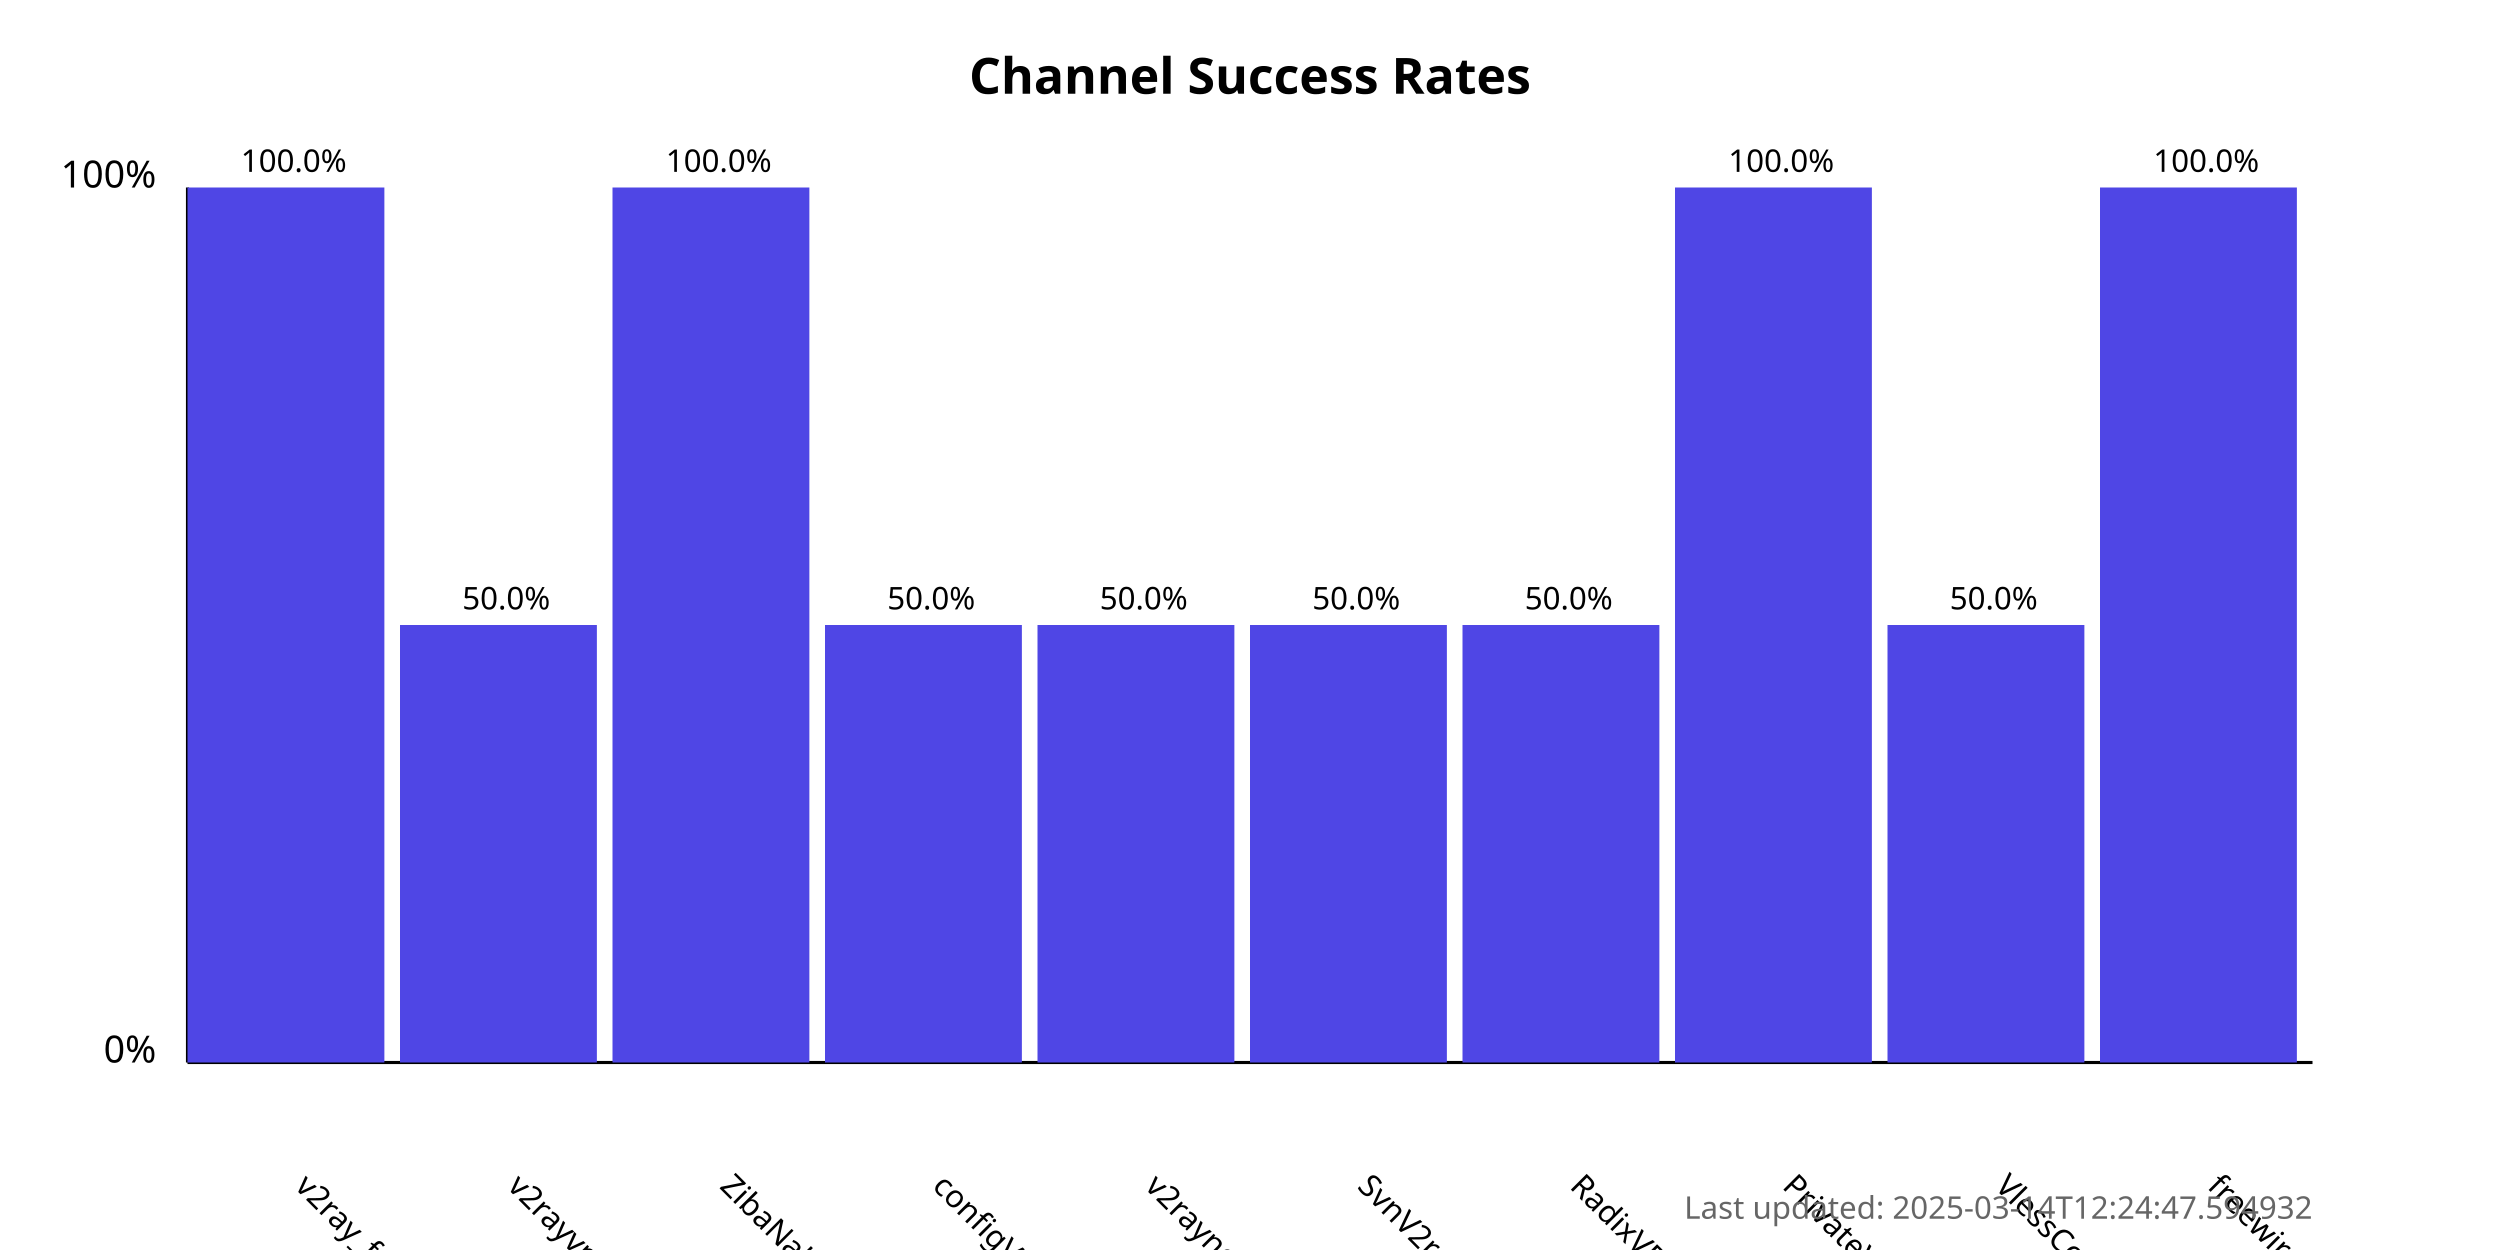
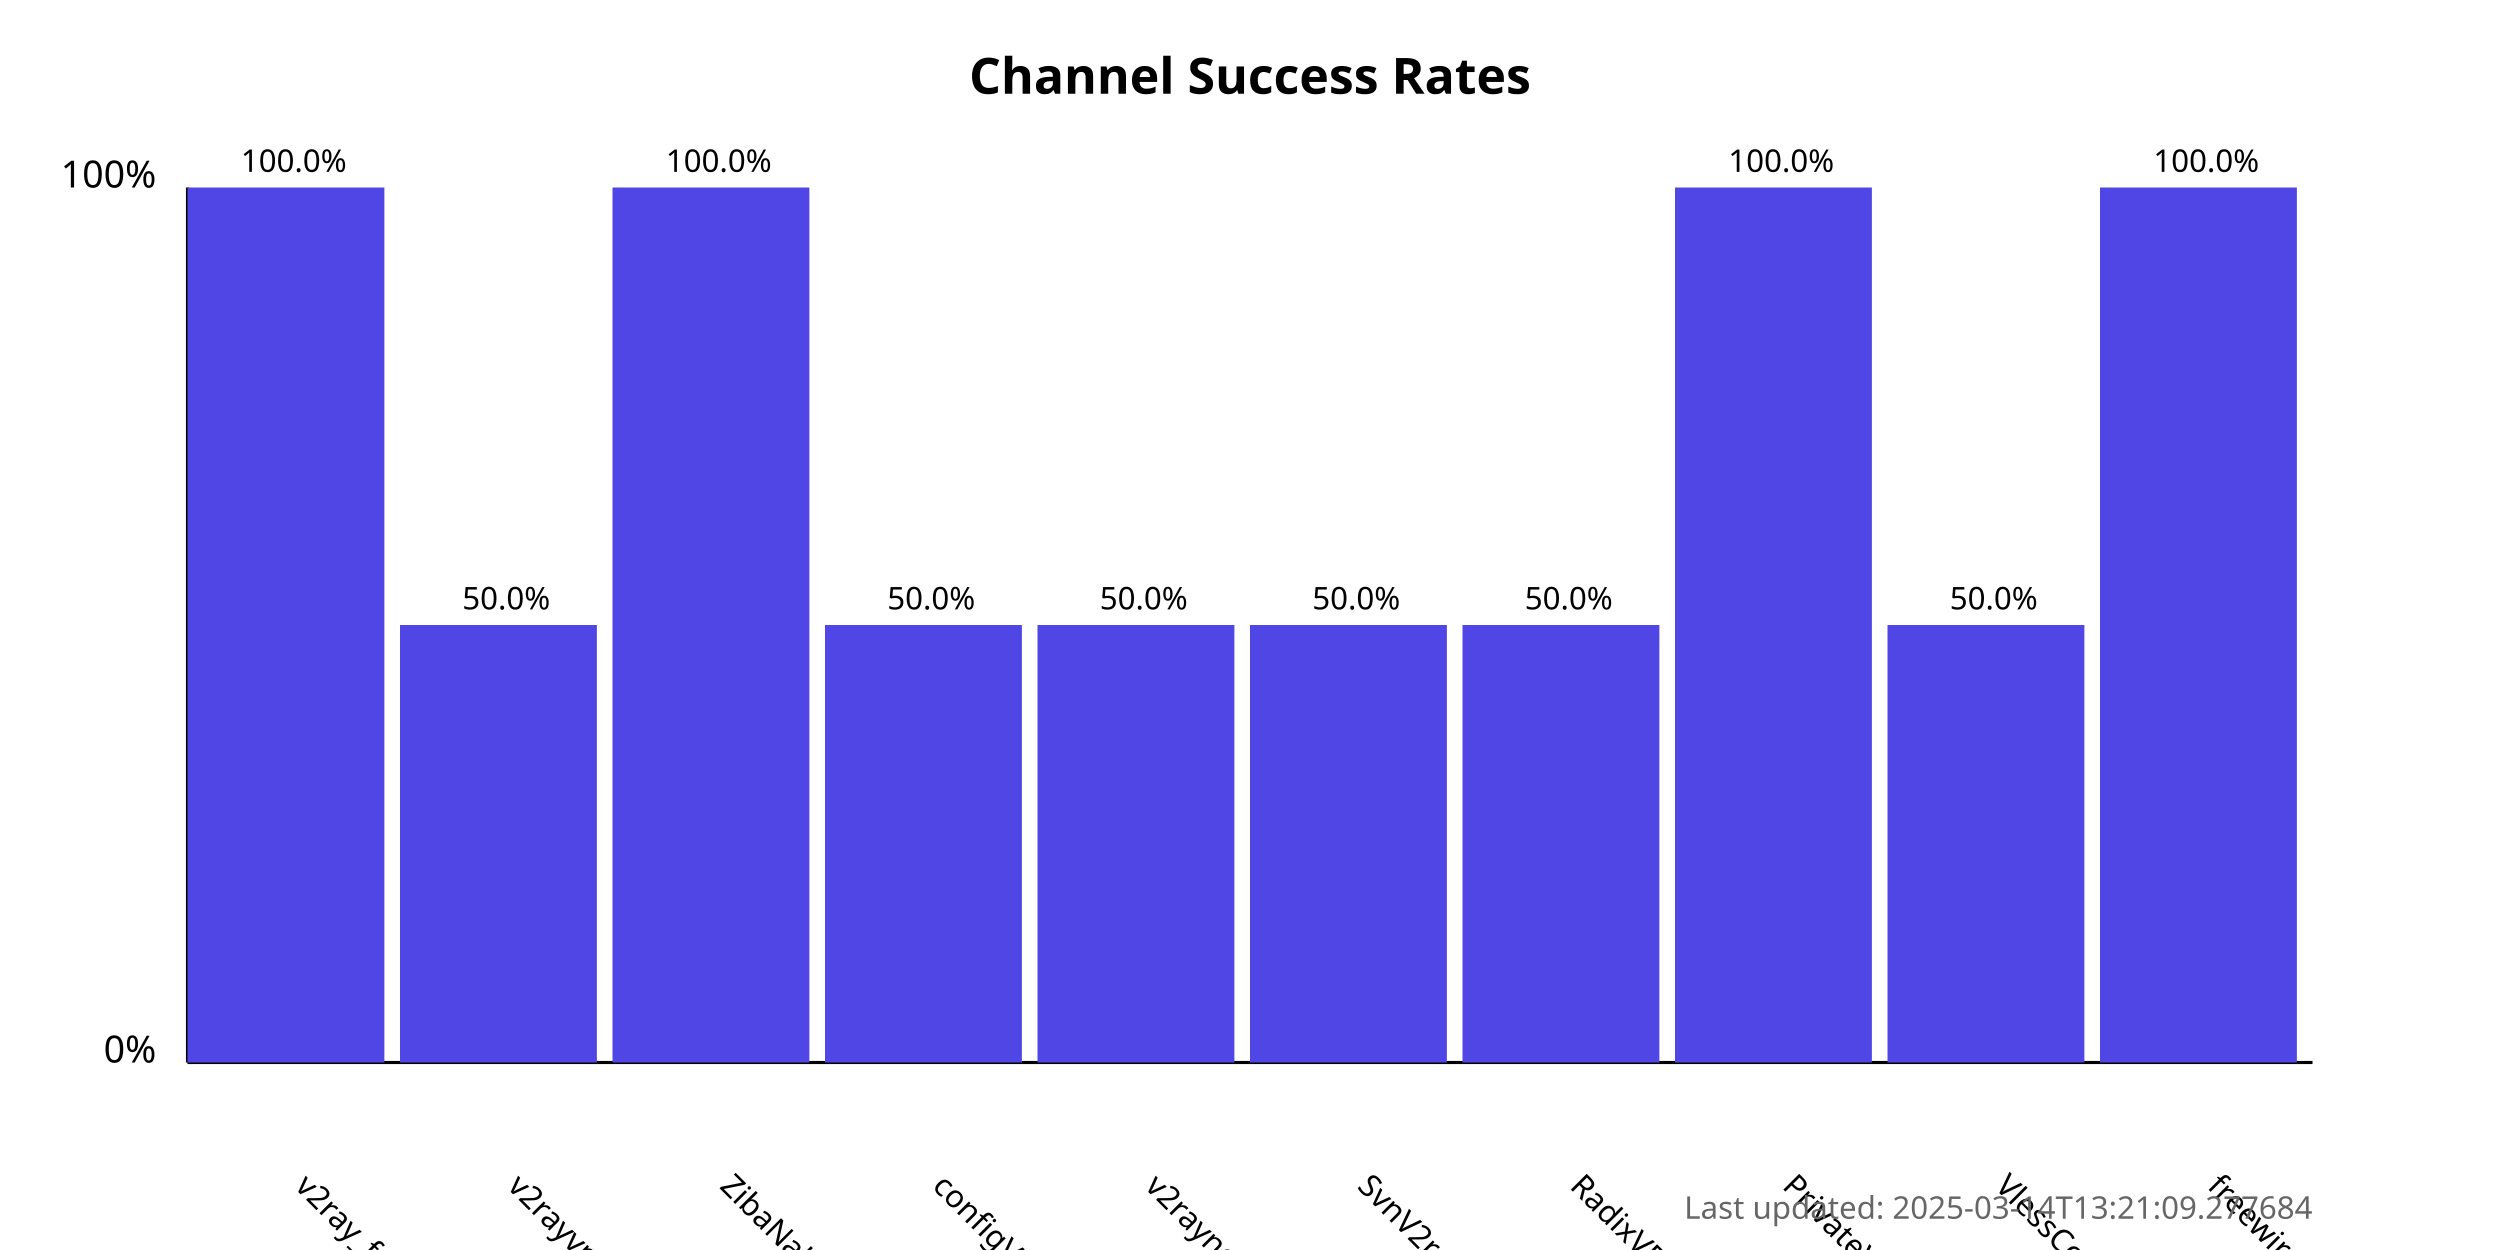
<svg xmlns="http://www.w3.org/2000/svg" width="800" height="400">
  <style>
            .chart-title { font: bold 16px sans-serif; }
            .axis-label { font: 12px sans-serif; }
            .tick-label { font: 10px sans-serif; }
            .bar { fill: #4f46e5; }
            .bar:hover { fill: #6366f1; }
            .timestamp { font: 10px sans-serif; fill: #666; }
        </style>
  <text x="400.0" y="30" text-anchor="middle" class="chart-title">
            Channel Success Rates
        </text>
  <line x1="60" y1="340" x2="60" y2="60" stroke="black" stroke-width="1" />
  <line x1="60" y1="340" x2="740" y2="340" stroke="black" stroke-width="1" />
  <text x="50" y="340" text-anchor="end" class="axis-label">0%</text>
  <text x="50" y="60" text-anchor="end" class="axis-label">100%</text>
  <g>
    <rect x="60" y="60.0" width="63.0" height="280.0" class="bar" />
    <text x="94.0" y="380" transform="rotate(45, 94.0, 380)" text-anchor="start" class="tick-label">
                v2ray_free_conf
            </text>
    <text x="94.0" y="55.0" text-anchor="middle" class="tick-label">
                100.0%
            </text>
  </g>
  <g>
    <rect x="128.0" y="200.0" width="63.0" height="140.0" class="bar" />
    <text x="162.0" y="380" transform="rotate(45, 162.0, 380)" text-anchor="start" class="tick-label">
                v2rayvpno
            </text>
    <text x="162.0" y="195.0" text-anchor="middle" class="tick-label">
                50.0%
            </text>
  </g>
  <g>
    <rect x="196.0" y="60.0" width="63.0" height="280.0" class="bar" />
    <text x="230.0" y="380" transform="rotate(45, 230.0, 380)" text-anchor="start" class="tick-label">
                ZibaNabz
            </text>
    <text x="230.0" y="55.0" text-anchor="middle" class="tick-label">
                100.0%
            </text>
  </g>
  <g>
    <rect x="264.0" y="200.0" width="63.0" height="140.0" class="bar" />
    <text x="298.0" y="380" transform="rotate(45, 298.0, 380)" text-anchor="start" class="tick-label">
                configV2rayForFree
            </text>
    <text x="298.0" y="195.0" text-anchor="middle" class="tick-label">
                50.0%
            </text>
  </g>
  <g>
    <rect x="332.0" y="200.0" width="63.0" height="140.0" class="bar" />
    <text x="366.0" y="380" transform="rotate(45, 366.0, 380)" text-anchor="start" class="tick-label">
                v2rayngvpn
            </text>
    <text x="366.0" y="195.0" text-anchor="middle" class="tick-label">
                50.0%
            </text>
  </g>
  <g>
    <rect x="400.0" y="200.0" width="63.0" height="140.0" class="bar" />
    <text x="434.0" y="380" transform="rotate(45, 434.0, 380)" text-anchor="start" class="tick-label">
                SvnV2ray
            </text>
    <text x="434.0" y="195.0" text-anchor="middle" class="tick-label">
                50.0%
            </text>
  </g>
  <g>
    <rect x="468.0" y="200.0" width="63.0" height="140.0" class="bar" />
    <text x="502.0" y="380" transform="rotate(45, 502.0, 380)" text-anchor="start" class="tick-label">
                RadixVPN
            </text>
    <text x="502.0" y="195.0" text-anchor="middle" class="tick-label">
                50.0%
            </text>
  </g>
  <g>
    <rect x="536.0" y="60.0" width="63.0" height="280.0" class="bar" />
    <text x="570.0" y="380" transform="rotate(45, 570.0, 380)" text-anchor="start" class="tick-label">
                PrivateVPNs
            </text>
    <text x="570.0" y="55.0" text-anchor="middle" class="tick-label">
                100.0%
            </text>
  </g>
  <g>
    <rect x="604.0" y="200.0" width="63.0" height="140.0" class="bar" />
    <text x="638.0" y="380" transform="rotate(45, 638.0, 380)" text-anchor="start" class="tick-label">
                VlessConfig
            </text>
    <text x="638.0" y="195.0" text-anchor="middle" class="tick-label">
                50.0%
            </text>
  </g>
  <g>
    <rect x="672.0" y="60.0" width="63.0" height="280.0" class="bar" />
    <text x="706.0" y="380" transform="rotate(45, 706.0, 380)" text-anchor="start" class="tick-label">
                freewireguard
            </text>
    <text x="706.0" y="55.0" text-anchor="middle" class="tick-label">
                100.0%
            </text>
  </g>
  <text x="740" y="390" text-anchor="end" class="timestamp">
-             Last updated: 2025-03-14T12:24:47.594932
+             Last updated: 2025-03-14T13:21:09.277684
        </text>
</svg>
